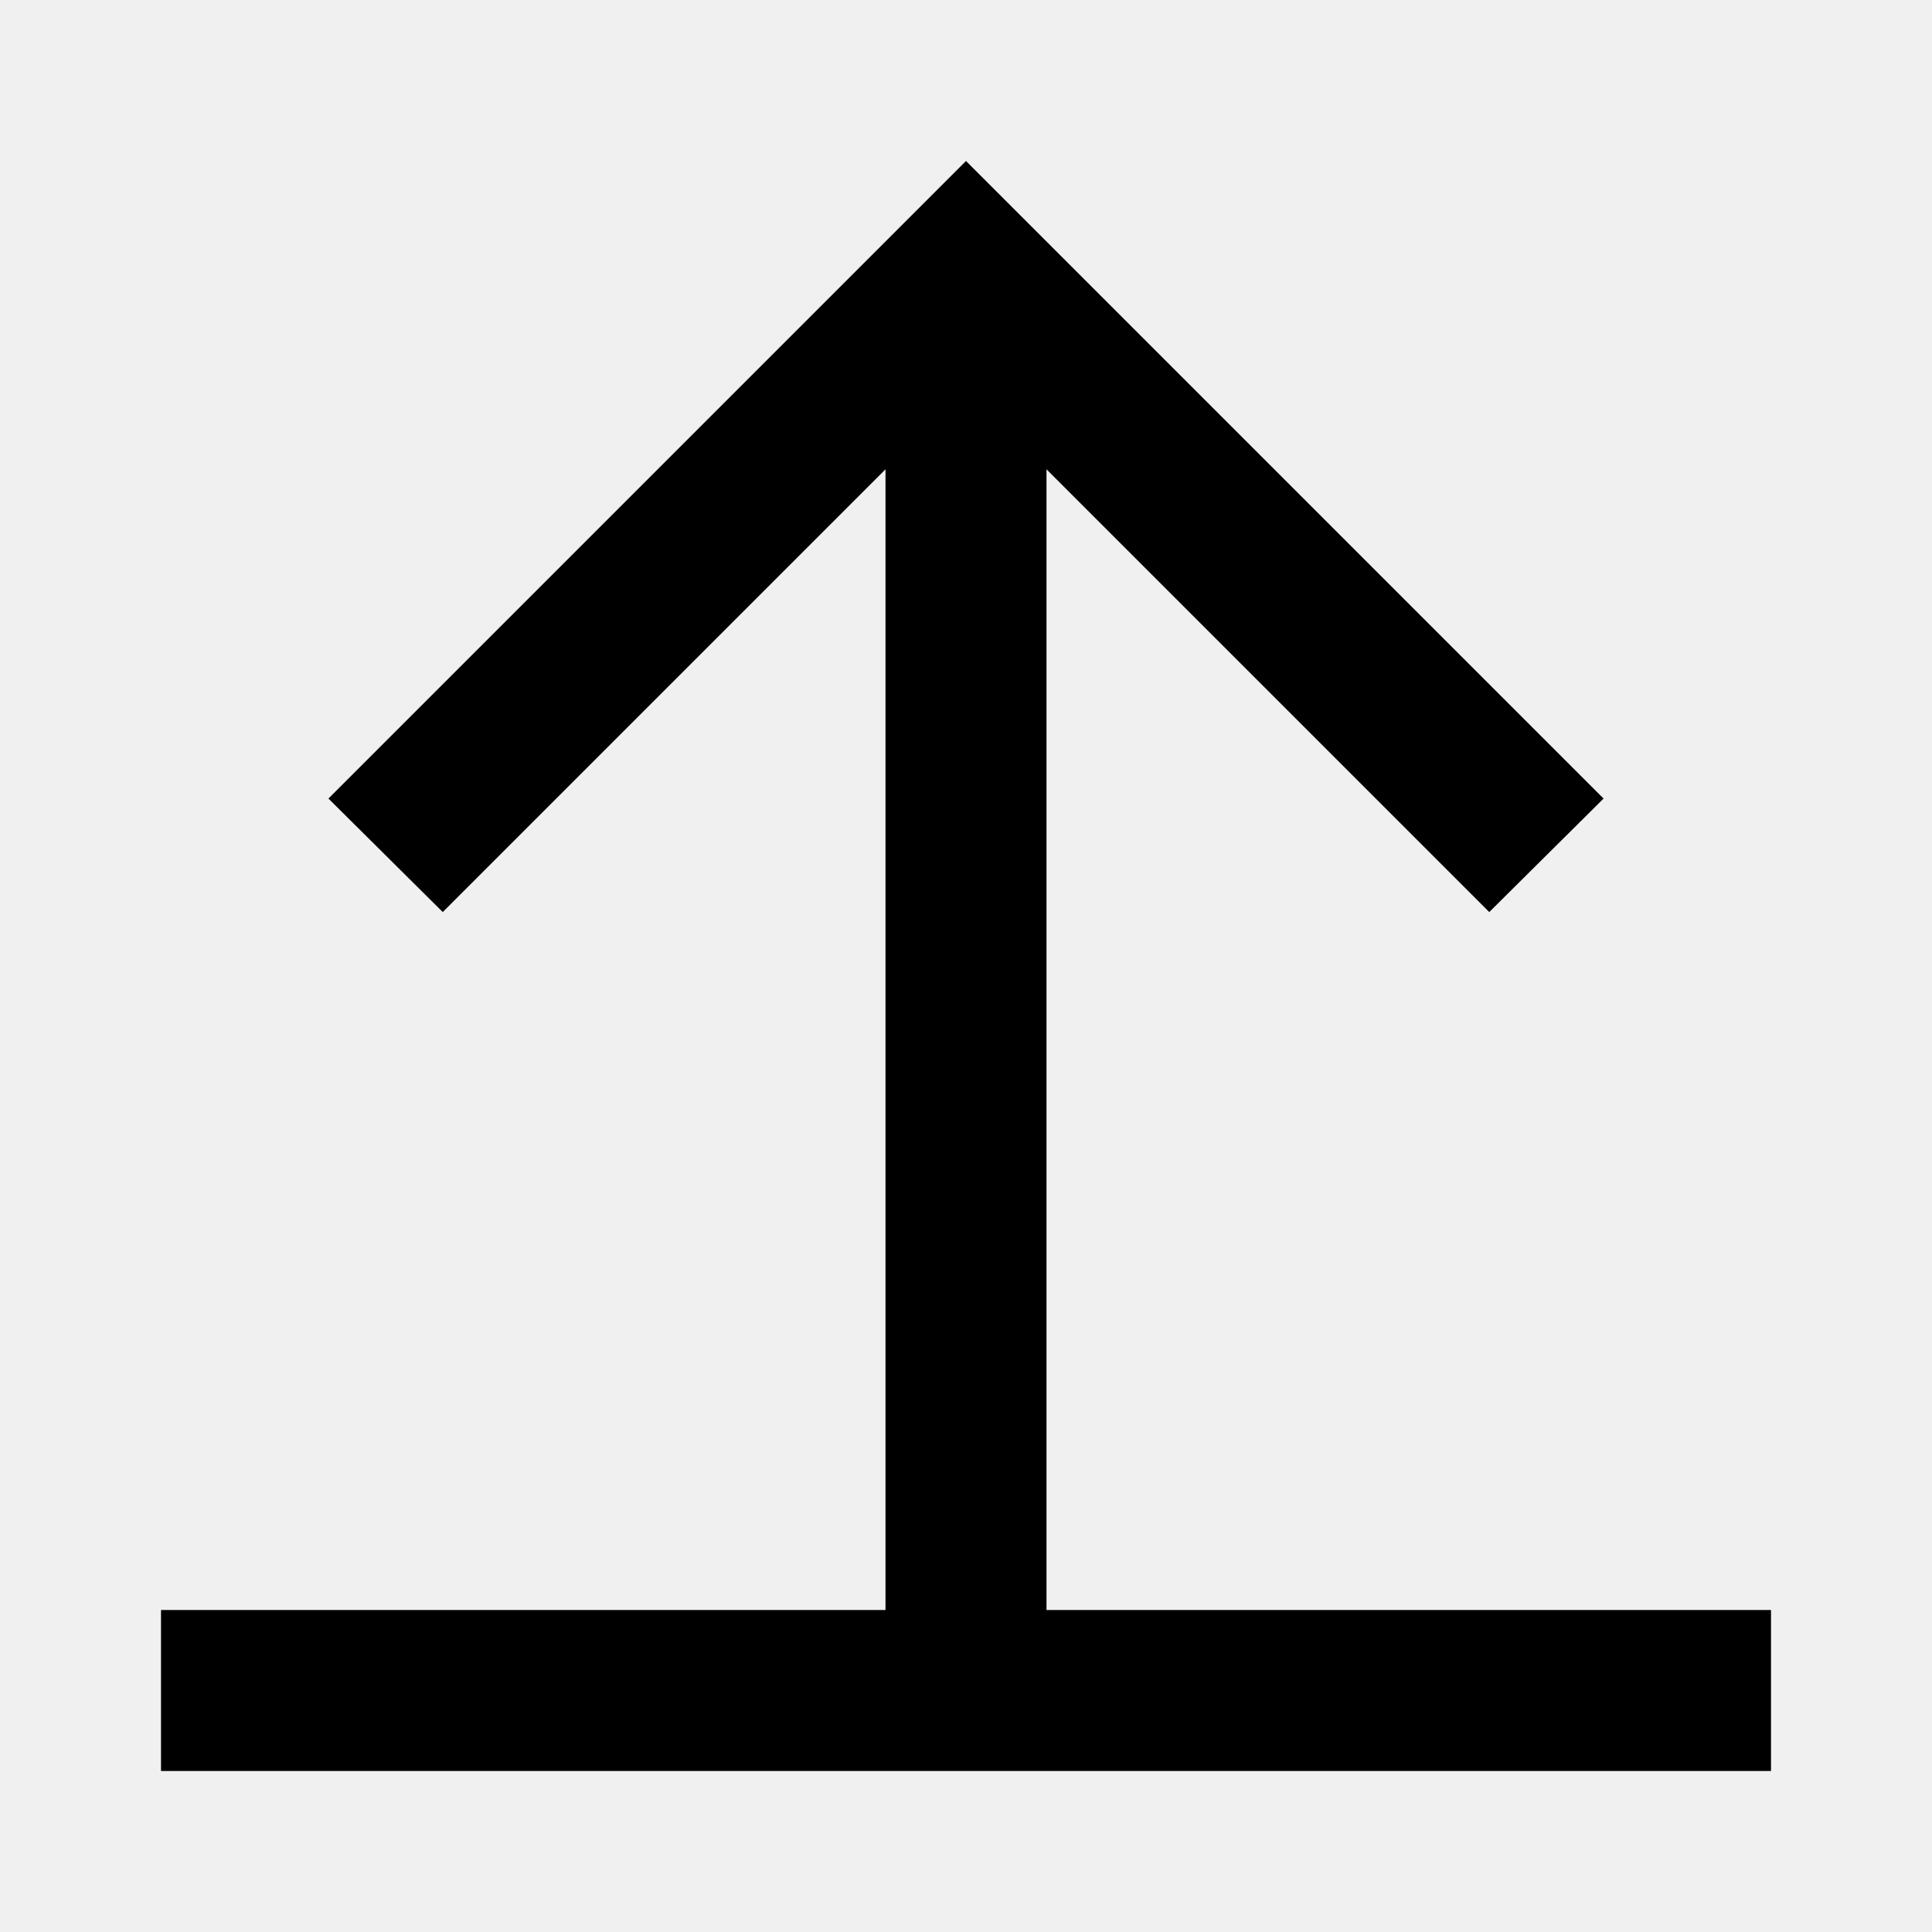
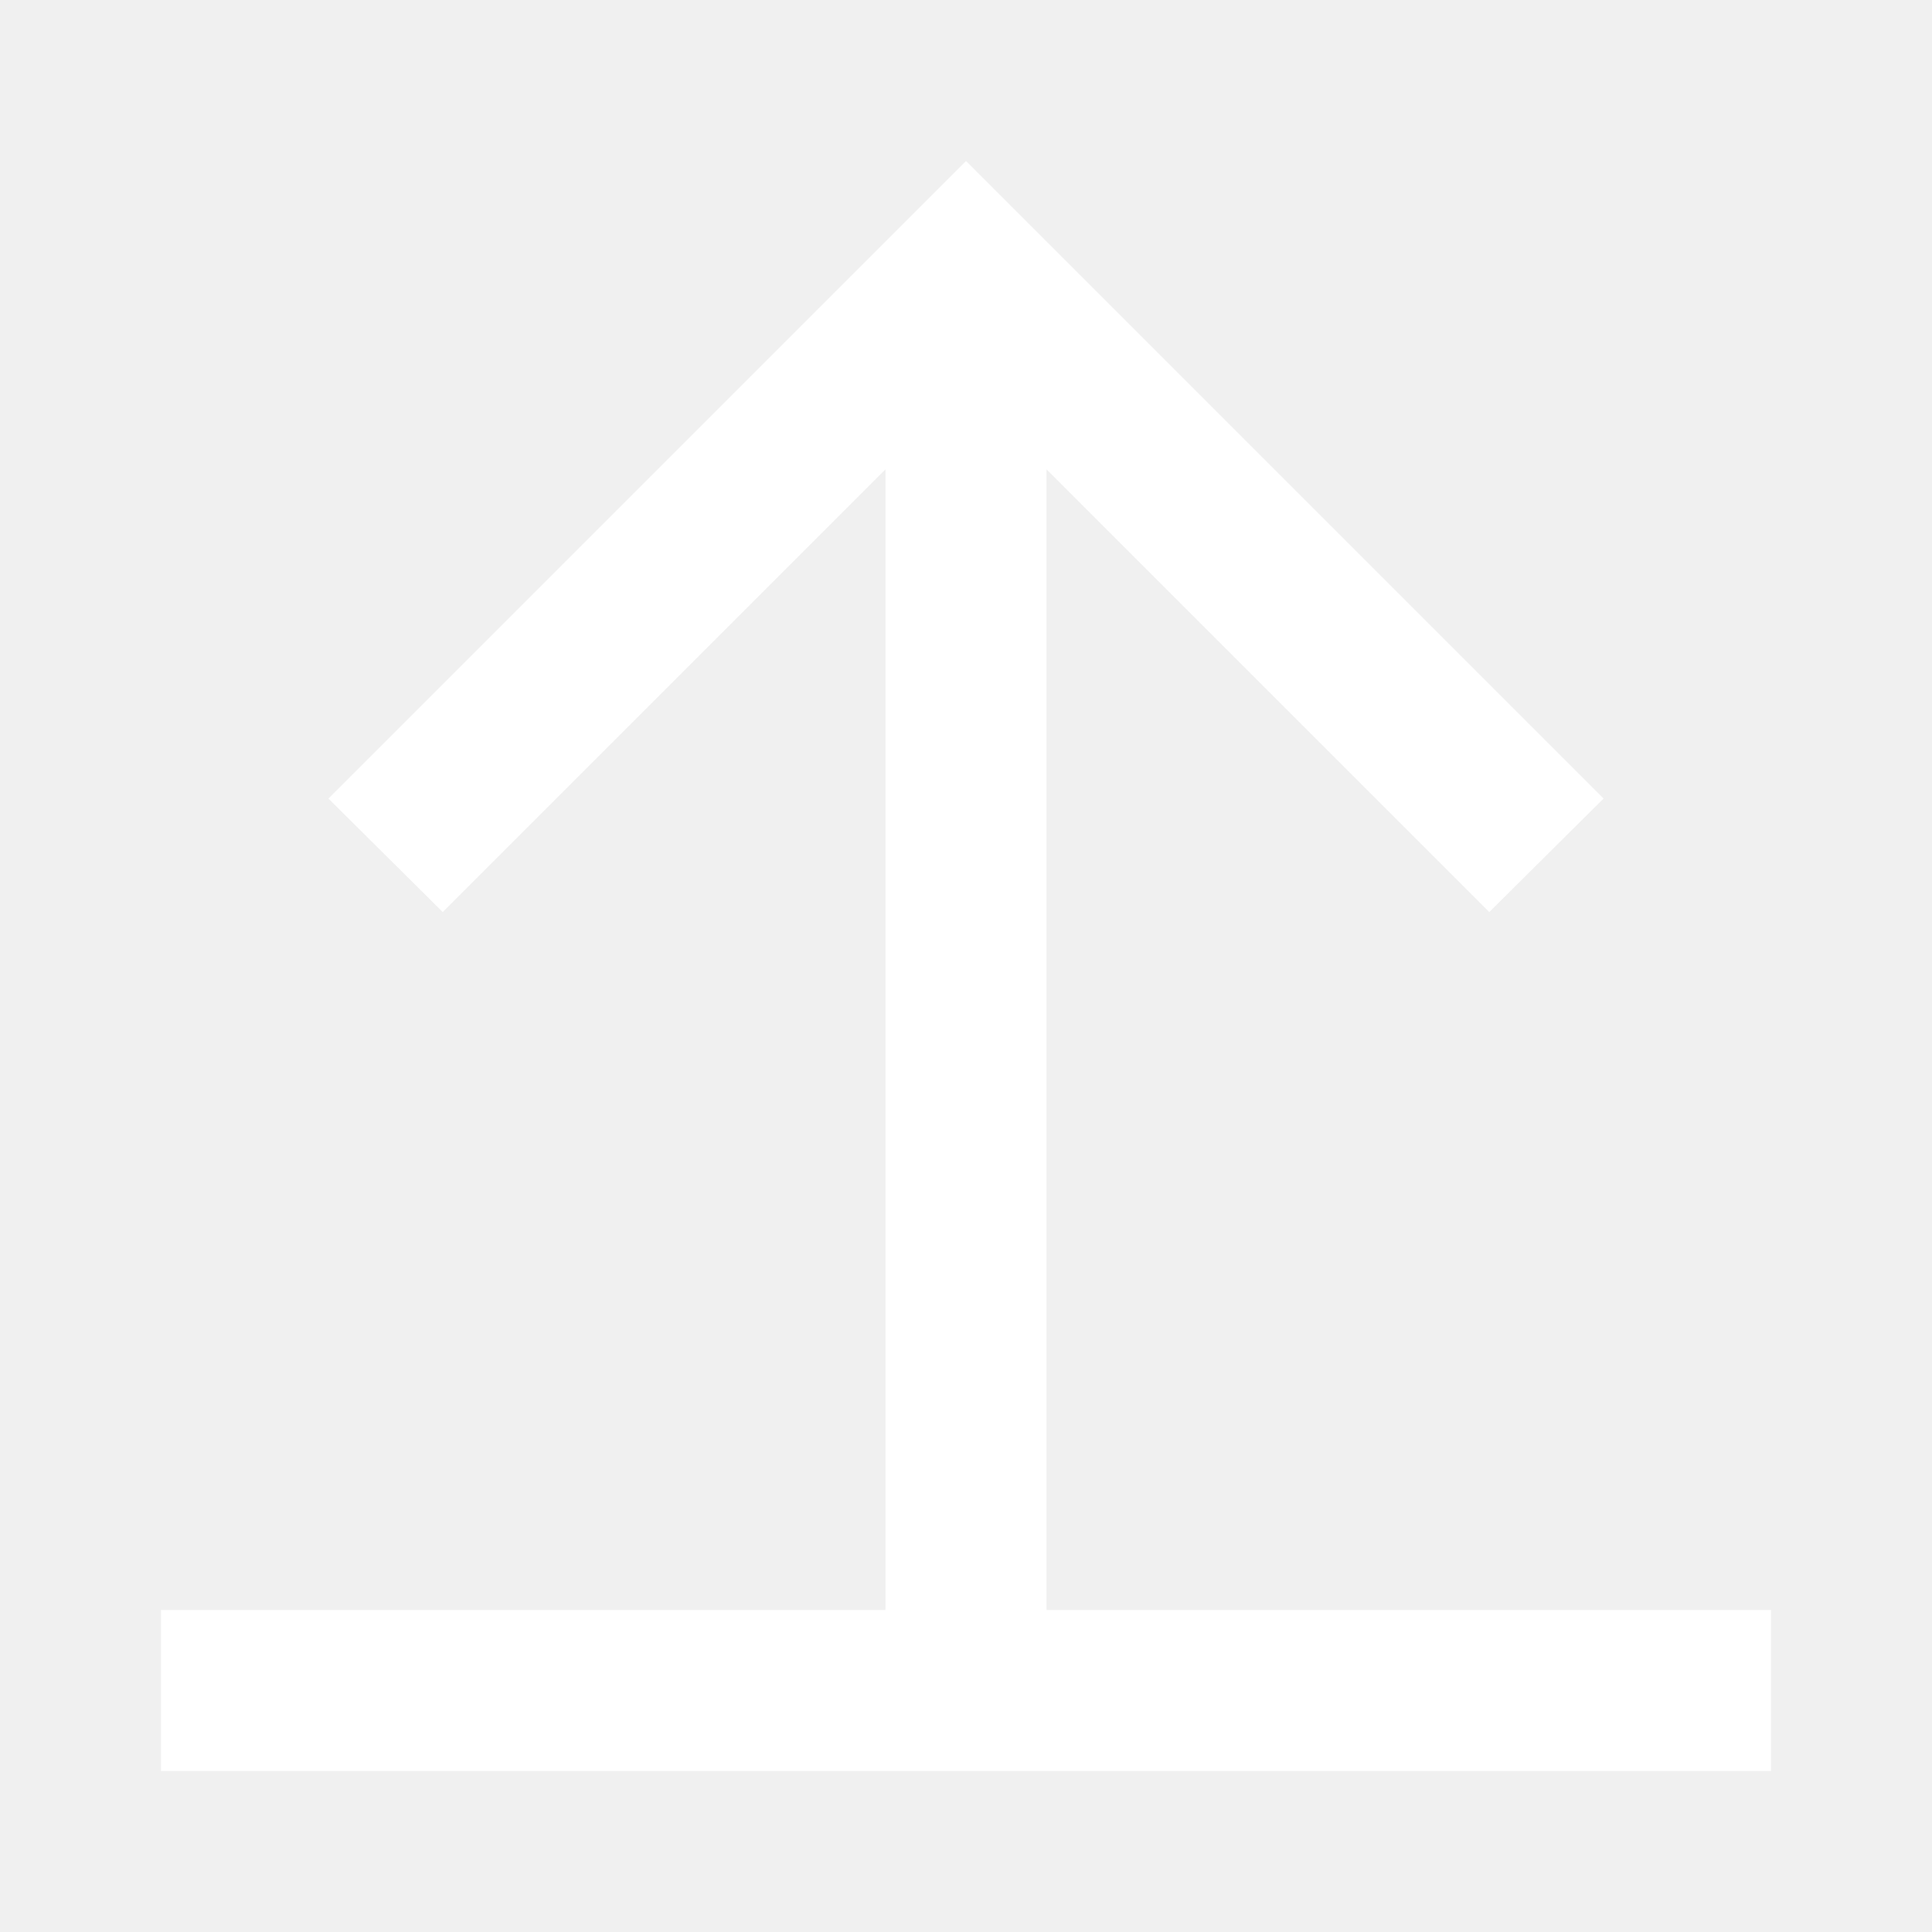
<svg xmlns="http://www.w3.org/2000/svg" viewBox="0 0 24 24">
-   <path d="M2,20V22H22V20H13V5.83L18.5,11.33L19.92,9.92L12,2L4.08,9.92L5.5,11.33L11,5.83V20H2Z" />
+   <path d="M2,20V22H22V20H13V5.83L18.5,11.33L19.92,9.92L12,2L4.08,9.92L5.5,11.33L11,5.83V20H2Z" fill="white" />
</svg>
